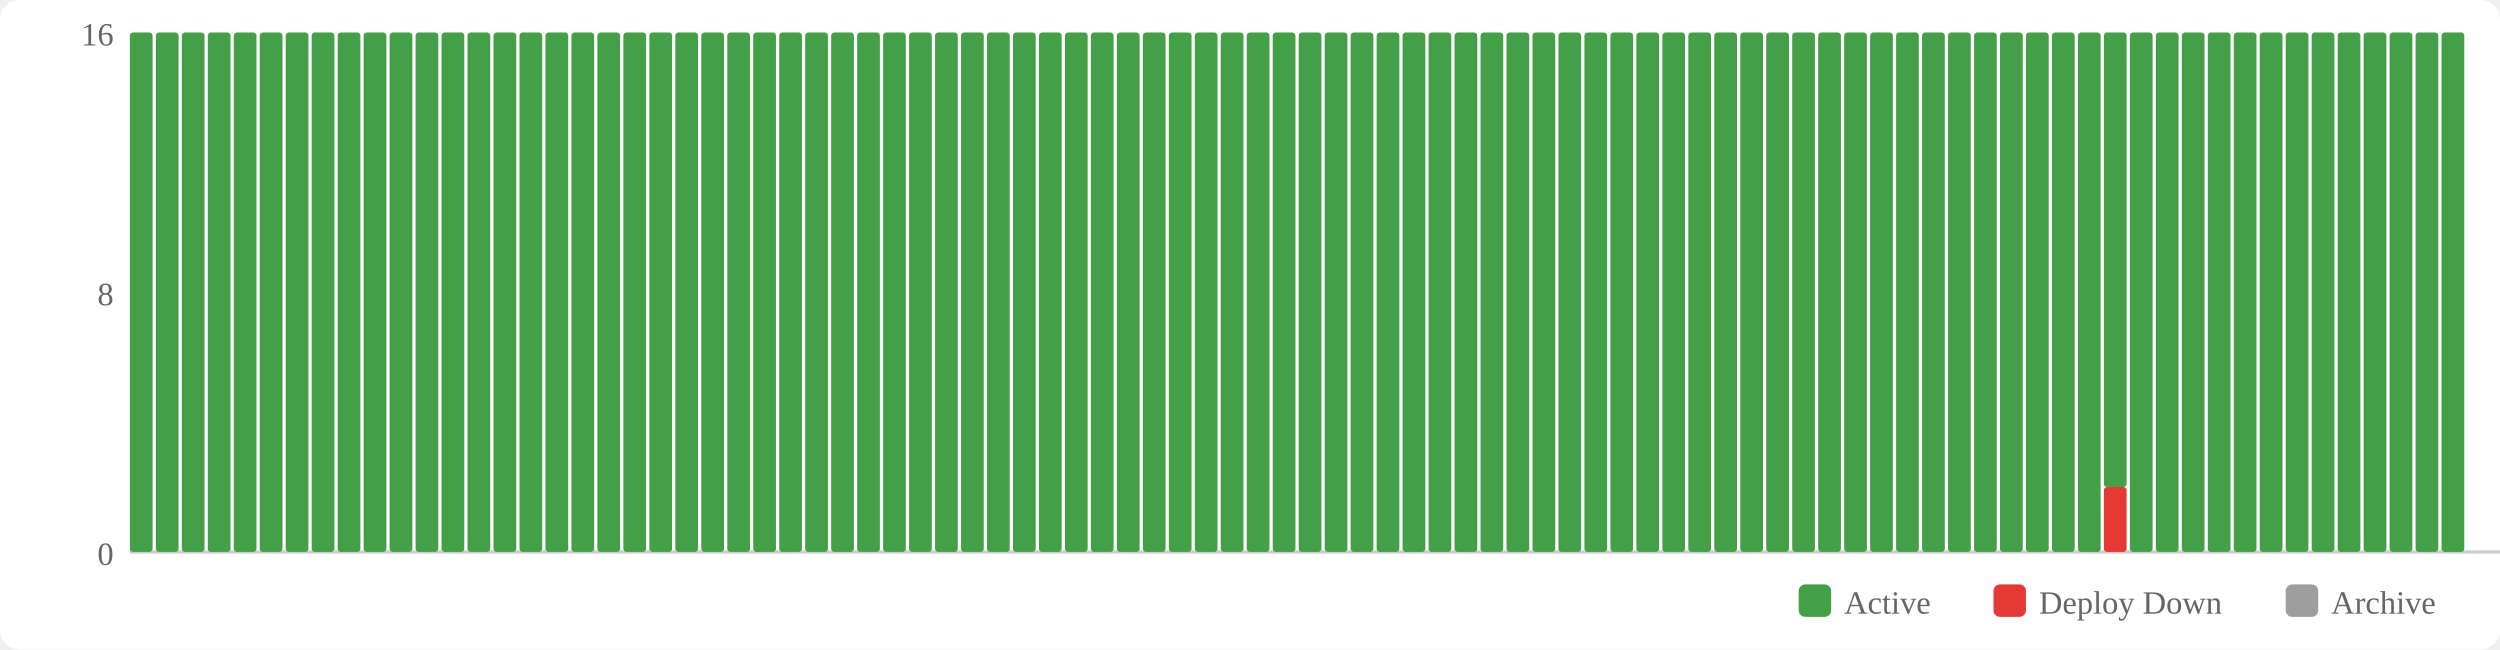
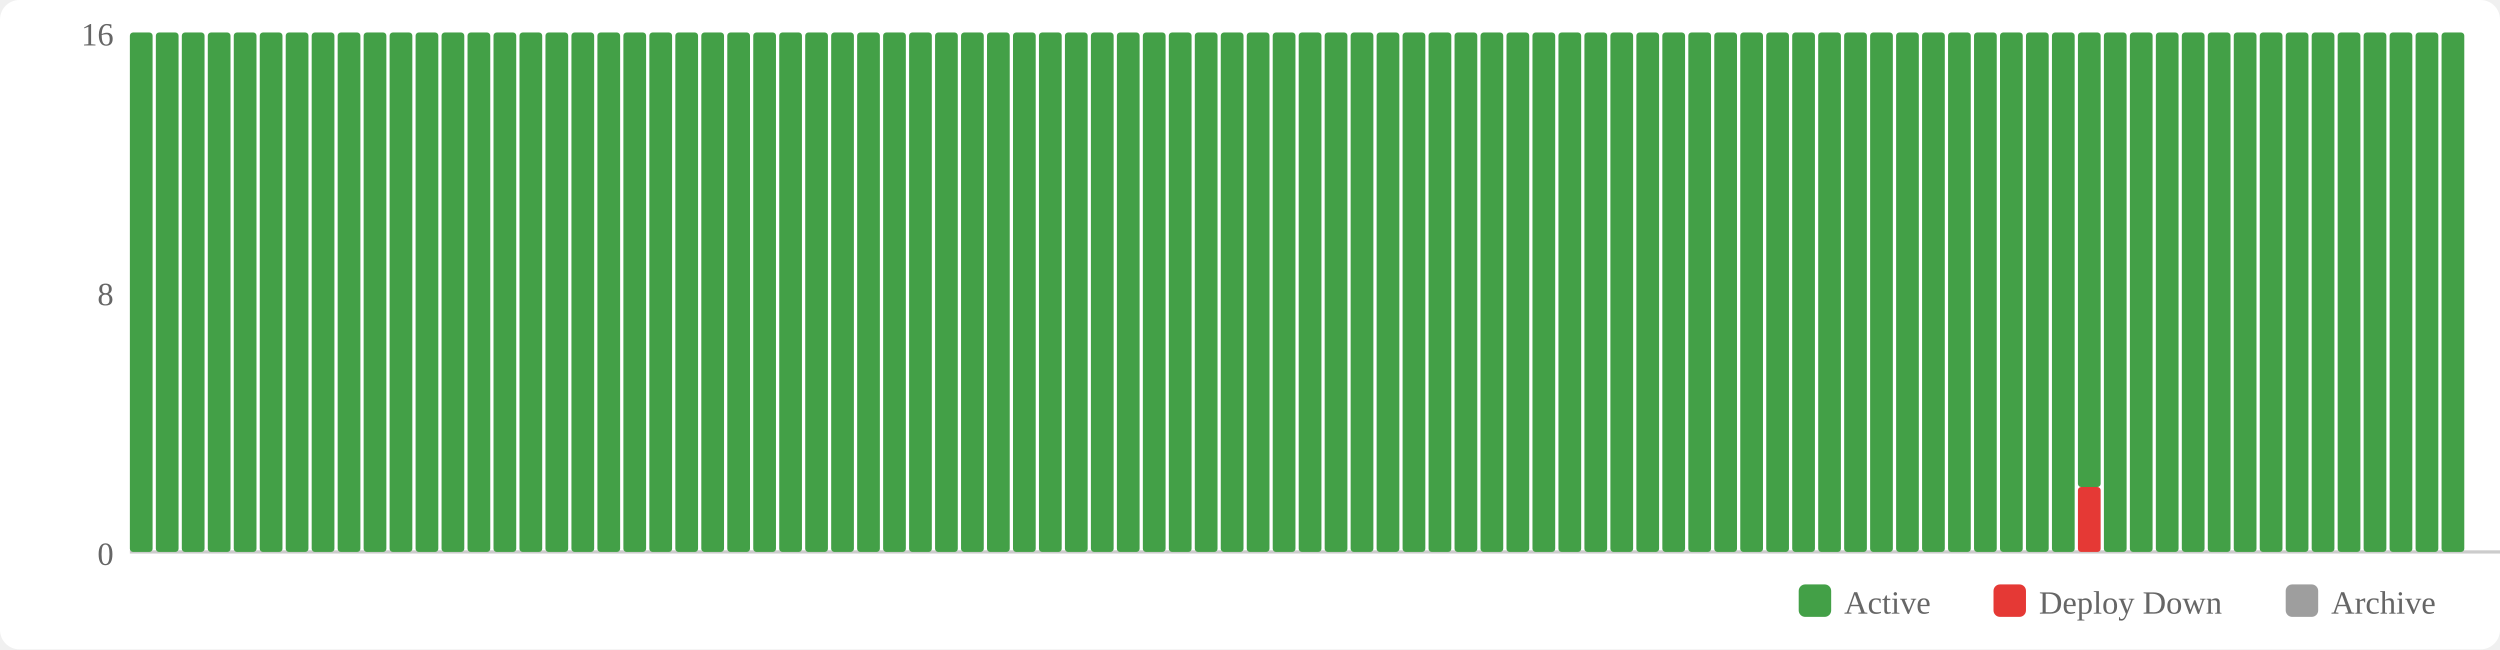
<svg xmlns="http://www.w3.org/2000/svg" width="770" height="200" viewBox="0 0 770 200">
  <rect width="770" height="200" fill="#fff" rx="6" />
  <rect x="554" y="180" width="10" height="10" fill="#43a047" rx="2" />
  <text x="568" y="189" font-size="10" fill="#666">Active</text>
  <rect x="614" y="180" width="10" height="10" fill="#e53935" rx="2" />
  <text x="628" y="189" font-size="10" fill="#666">Deploy Down</text>
  <rect x="704" y="180" width="10" height="10" fill="#9e9e9e" rx="2" />
  <text x="718" y="189" font-size="10" fill="#666">Archive</text>
  <text x="35" y="174" text-anchor="end" font-size="10" fill="#666">0</text>
  <text x="35" y="94" text-anchor="end" font-size="10" fill="#666">8</text>
  <text x="35" y="14" text-anchor="end" font-size="10" fill="#666">16</text>
  <line x1="40" y1="170" x2="770" y2="170" stroke="#ccc" stroke-width="1" />
  <rect x="40" y="10" width="7" height="160" fill="#43a047" rx="1" />
  <rect x="48" y="10" width="7" height="160" fill="#43a047" rx="1" />
  <rect x="56" y="10" width="7" height="160" fill="#43a047" rx="1" />
  <rect x="64" y="10" width="7" height="160" fill="#43a047" rx="1" />
  <rect x="72" y="10" width="7" height="160" fill="#43a047" rx="1" />
  <rect x="80" y="10" width="7" height="160" fill="#43a047" rx="1" />
  <rect x="88" y="10" width="7" height="160" fill="#43a047" rx="1" />
  <rect x="96" y="10" width="7" height="160" fill="#43a047" rx="1" />
  <rect x="104" y="10" width="7" height="160" fill="#43a047" rx="1" />
  <rect x="112" y="10" width="7" height="160" fill="#43a047" rx="1" />
  <rect x="120" y="10" width="7" height="160" fill="#43a047" rx="1" />
  <rect x="128" y="10" width="7" height="160" fill="#43a047" rx="1" />
  <rect x="136" y="10" width="7" height="160" fill="#43a047" rx="1" />
  <rect x="144" y="10" width="7" height="160" fill="#43a047" rx="1" />
  <rect x="152" y="10" width="7" height="160" fill="#43a047" rx="1" />
  <rect x="160" y="10" width="7" height="160" fill="#43a047" rx="1" />
  <rect x="168" y="10" width="7" height="160" fill="#43a047" rx="1" />
  <rect x="176" y="10" width="7" height="160" fill="#43a047" rx="1" />
  <rect x="184" y="10" width="7" height="160" fill="#43a047" rx="1" />
  <rect x="192" y="10" width="7" height="160" fill="#43a047" rx="1" />
  <rect x="200" y="10" width="7" height="160" fill="#43a047" rx="1" />
  <rect x="208" y="10" width="7" height="160" fill="#43a047" rx="1" />
  <rect x="216" y="10" width="7" height="160" fill="#43a047" rx="1" />
  <rect x="224" y="10" width="7" height="160" fill="#43a047" rx="1" />
  <rect x="232" y="10" width="7" height="160" fill="#43a047" rx="1" />
  <rect x="240" y="10" width="7" height="160" fill="#43a047" rx="1" />
  <rect x="248" y="10" width="7" height="160" fill="#43a047" rx="1" />
  <rect x="256" y="10" width="7" height="160" fill="#43a047" rx="1" />
  <rect x="264" y="10" width="7" height="160" fill="#43a047" rx="1" />
  <rect x="272" y="10" width="7" height="160" fill="#43a047" rx="1" />
  <rect x="280" y="10" width="7" height="160" fill="#43a047" rx="1" />
  <rect x="288" y="10" width="7" height="160" fill="#43a047" rx="1" />
  <rect x="296" y="10" width="7" height="160" fill="#43a047" rx="1" />
  <rect x="304" y="10" width="7" height="160" fill="#43a047" rx="1" />
  <rect x="312" y="10" width="7" height="160" fill="#43a047" rx="1" />
  <rect x="320" y="10" width="7" height="160" fill="#43a047" rx="1" />
  <rect x="328" y="10" width="7" height="160" fill="#43a047" rx="1" />
  <rect x="336" y="10" width="7" height="160" fill="#43a047" rx="1" />
  <rect x="344" y="10" width="7" height="160" fill="#43a047" rx="1" />
  <rect x="352" y="10" width="7" height="160" fill="#43a047" rx="1" />
  <rect x="360" y="10" width="7" height="160" fill="#43a047" rx="1" />
  <rect x="368" y="10" width="7" height="160" fill="#43a047" rx="1" />
  <rect x="376" y="10" width="7" height="160" fill="#43a047" rx="1" />
  <rect x="384" y="10" width="7" height="160" fill="#43a047" rx="1" />
  <rect x="392" y="10" width="7" height="160" fill="#43a047" rx="1" />
  <rect x="400" y="10" width="7" height="160" fill="#43a047" rx="1" />
  <rect x="408" y="10" width="7" height="160" fill="#43a047" rx="1" />
  <rect x="416" y="10" width="7" height="160" fill="#43a047" rx="1" />
  <rect x="424" y="10" width="7" height="160" fill="#43a047" rx="1" />
  <rect x="432" y="10" width="7" height="160" fill="#43a047" rx="1" />
  <rect x="440" y="10" width="7" height="160" fill="#43a047" rx="1" />
  <rect x="448" y="10" width="7" height="160" fill="#43a047" rx="1" />
  <rect x="456" y="10" width="7" height="160" fill="#43a047" rx="1" />
  <rect x="464" y="10" width="7" height="160" fill="#43a047" rx="1" />
  <rect x="472" y="10" width="7" height="160" fill="#43a047" rx="1" />
  <rect x="480" y="10" width="7" height="160" fill="#43a047" rx="1" />
  <rect x="488" y="10" width="7" height="160" fill="#43a047" rx="1" />
  <rect x="496" y="10" width="7" height="160" fill="#43a047" rx="1" />
  <rect x="504" y="10" width="7" height="160" fill="#43a047" rx="1" />
  <rect x="512" y="10" width="7" height="160" fill="#43a047" rx="1" />
  <rect x="520" y="10" width="7" height="160" fill="#43a047" rx="1" />
  <rect x="528" y="10" width="7" height="160" fill="#43a047" rx="1" />
  <rect x="536" y="10" width="7" height="160" fill="#43a047" rx="1" />
  <rect x="544" y="10" width="7" height="160" fill="#43a047" rx="1" />
  <rect x="552" y="10" width="7" height="160" fill="#43a047" rx="1" />
  <rect x="560" y="10" width="7" height="160" fill="#43a047" rx="1" />
  <rect x="568" y="10" width="7" height="160" fill="#43a047" rx="1" />
  <rect x="576" y="10" width="7" height="160" fill="#43a047" rx="1" />
  <rect x="584" y="10" width="7" height="160" fill="#43a047" rx="1" />
  <rect x="592" y="10" width="7" height="160" fill="#43a047" rx="1" />
  <rect x="600" y="10" width="7" height="160" fill="#43a047" rx="1" />
  <rect x="608" y="10" width="7" height="160" fill="#43a047" rx="1" />
  <rect x="616" y="10" width="7" height="160" fill="#43a047" rx="1" />
  <rect x="624" y="10" width="7" height="160" fill="#43a047" rx="1" />
  <rect x="632" y="10" width="7" height="160" fill="#43a047" rx="1" />
-   <rect x="640" y="10" width="7" height="160" fill="#43a047" rx="1" />
-   <rect x="648" y="150" width="7" height="20" fill="#e53935" rx="1" />
-   <rect x="648" y="10" width="7" height="140" fill="#43a047" rx="1" />
+   <rect x="640" y="150" width="7" height="20" fill="#e53935" rx="1" />
+   <rect x="640" y="10" width="7" height="140" fill="#43a047" rx="1" />
+   <rect x="648" y="10" width="7" height="160" fill="#43a047" rx="1" />
  <rect x="656" y="10" width="7" height="160" fill="#43a047" rx="1" />
  <rect x="664" y="10" width="7" height="160" fill="#43a047" rx="1" />
  <rect x="672" y="10" width="7" height="160" fill="#43a047" rx="1" />
  <rect x="680" y="10" width="7" height="160" fill="#43a047" rx="1" />
  <rect x="688" y="10" width="7" height="160" fill="#43a047" rx="1" />
  <rect x="696" y="10" width="7" height="160" fill="#43a047" rx="1" />
  <rect x="704" y="10" width="7" height="160" fill="#43a047" rx="1" />
  <rect x="712" y="10" width="7" height="160" fill="#43a047" rx="1" />
  <rect x="720" y="10" width="7" height="160" fill="#43a047" rx="1" />
  <rect x="728" y="10" width="7" height="160" fill="#43a047" rx="1" />
  <rect x="736" y="10" width="7" height="160" fill="#43a047" rx="1" />
  <rect x="744" y="10" width="7" height="160" fill="#43a047" rx="1" />
  <rect x="752" y="10" width="7" height="160" fill="#43a047" rx="1" />
</svg>
